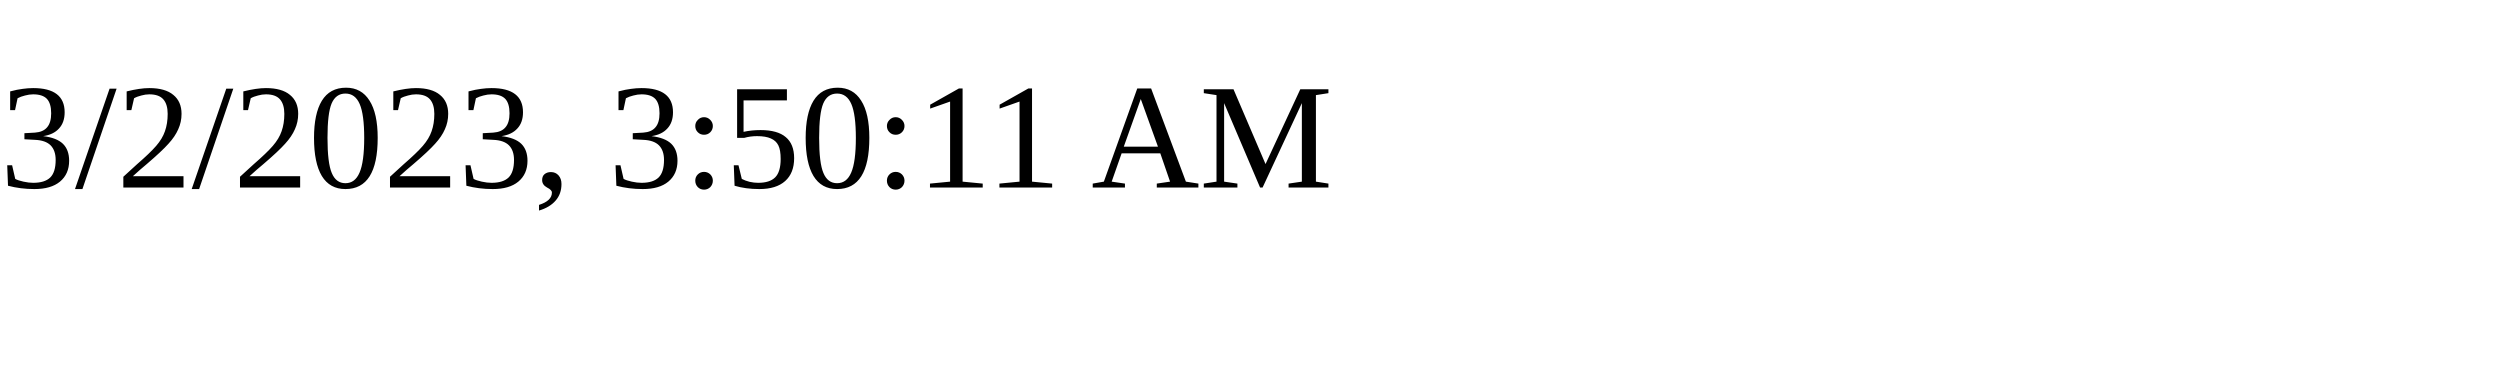
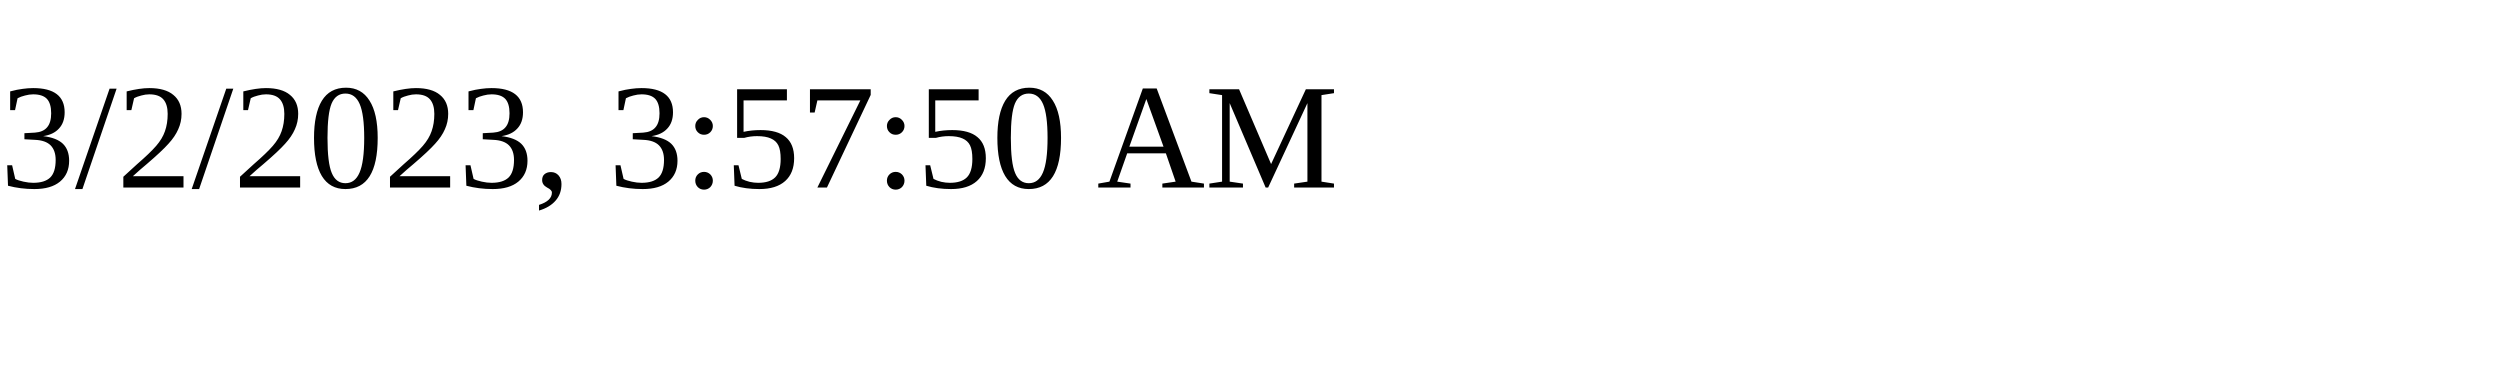
<svg xmlns="http://www.w3.org/2000/svg" height="30" width="200">
-   <text x="0" y="15">3/2/2023, 3:50:11 AM</text>
+   <text x="0" y="15">3/2/2023, 3:57:50 AM</text>
</svg>
